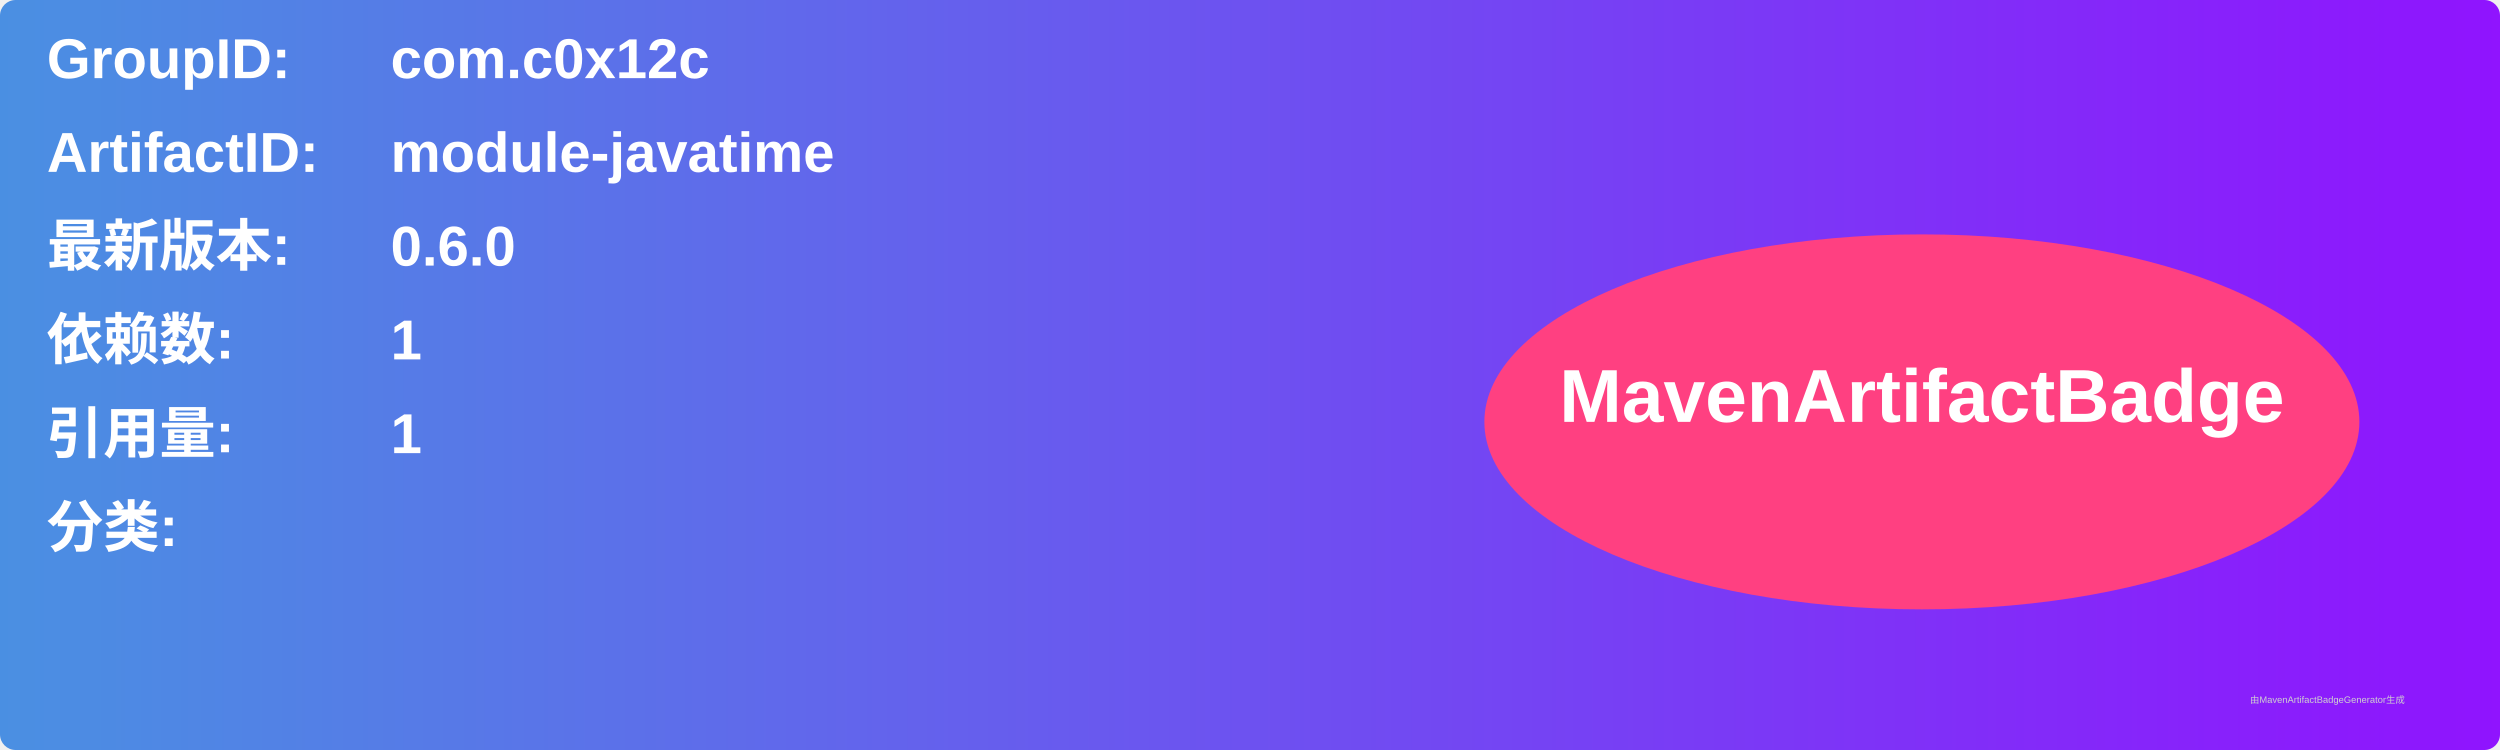
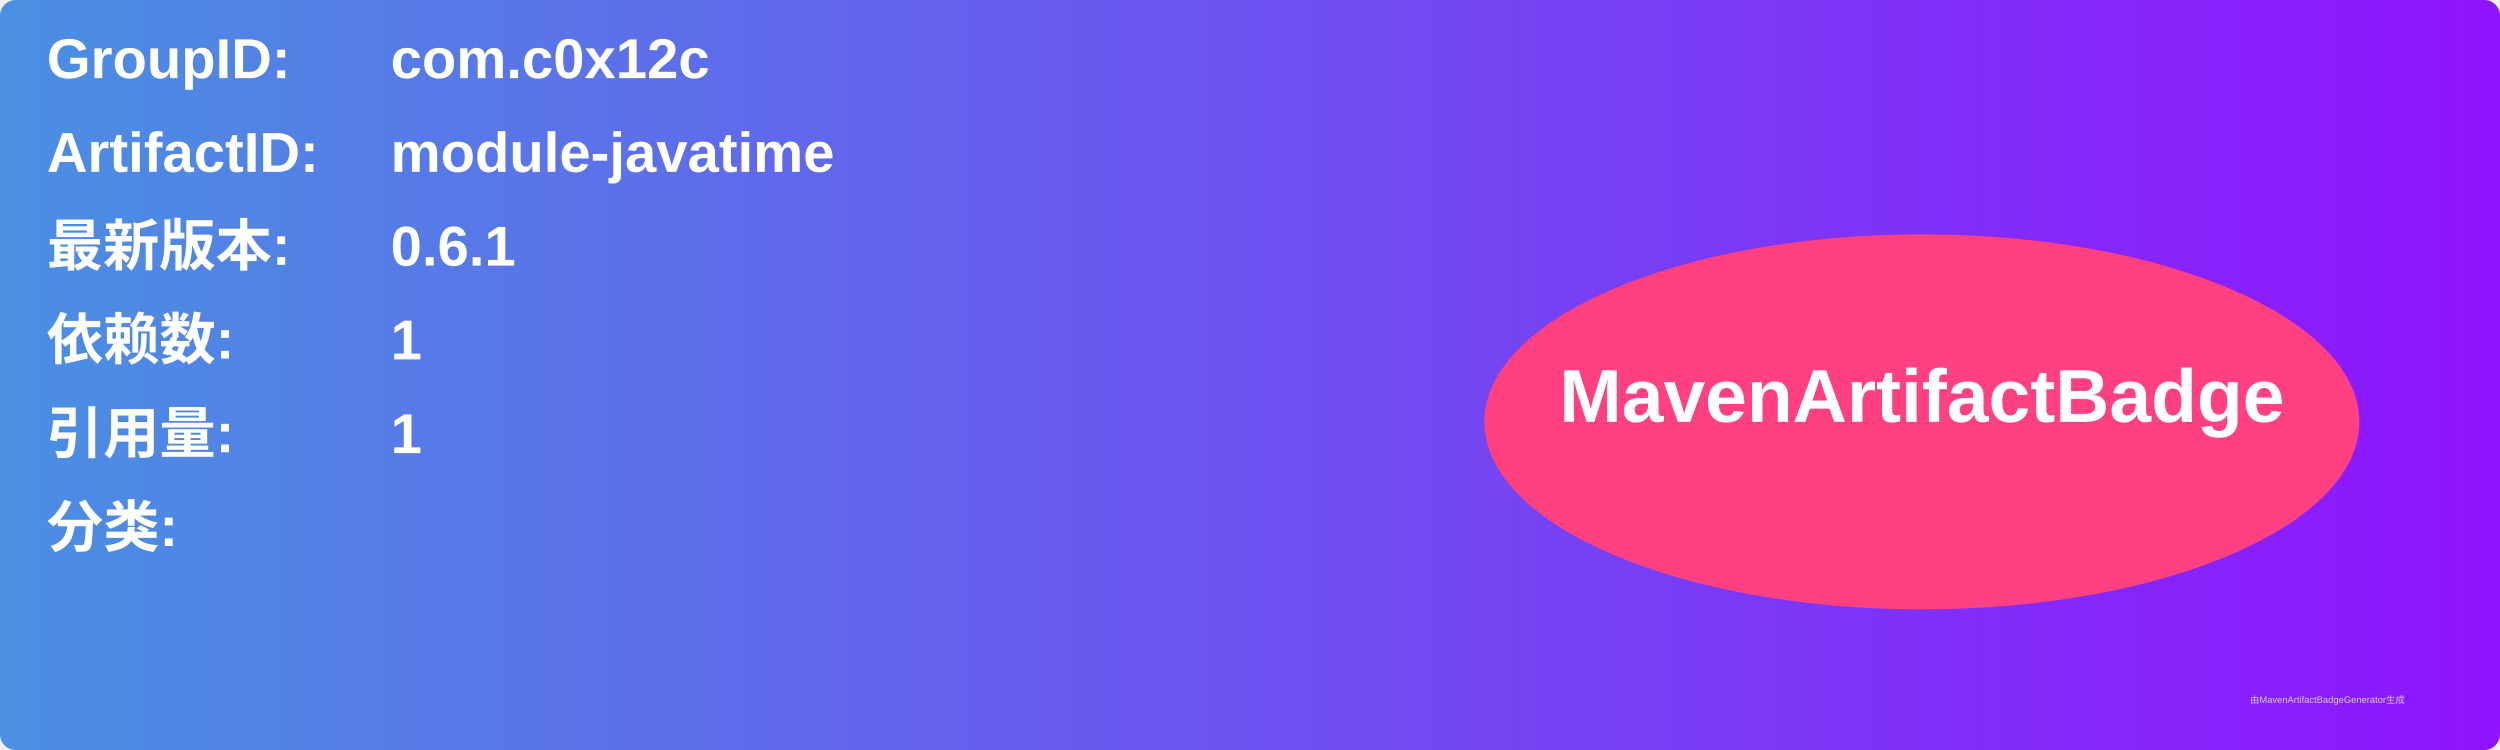
<svg xmlns="http://www.w3.org/2000/svg" width="800" height="240" viewBox="0 0 800 240">
  <linearGradient id="grad" x1="0%" y1="0%" x2="100%" y2="0%">
    <stop offset="0%" stop-color="#4a90e2" />
    <stop offset="100%" stop-color="#9013fe" />
  </linearGradient>
  <rect width="100%" height="100%" rx="5" ry="5" fill="url(#grad)" />
  <g transform="translate(15, 15)">
    <text x="0" y="10" font-family="Arial" font-size="18" fill="white" font-weight="bold" width="260">GroupID:</text>
    <text x="110" y="10" font-family="Arial" font-size="18" fill="white" font-weight="bold" width="460">com.c0x12c</text>
    <text x="0" y="40" font-family="Arial" font-size="18" fill="white" font-weight="bold" width="260">ArtifactID:</text>
    <text x="110" y="40" font-family="Arial" font-size="18" fill="white" font-weight="bold" width="460">module-javatime</text>
    <text x="0" y="70" font-family="Arial" font-size="18" fill="white" font-weight="bold">最新版本:</text>
    <text x="110" y="70" font-family="Arial" font-size="18" fill="white" font-weight="bold">
-       <tspan font-weight="bold">0.6.0</tspan>
+       <tspan font-weight="bold">0.6.1</tspan>
    </text>
    <text x="0" y="100" font-family="Arial" font-size="18" fill="white" font-weight="bold">依赖数: </text>
    <text x="110" y="100" font-family="Arial" font-size="18" fill="white">
      <tspan font-weight="bold">1</tspan>
    </text>
    <text x="0" y="130" font-family="Arial" font-size="18" fill="white" font-weight="bold">引用量: </text>
    <text x="110" y="130" font-family="Arial" font-size="18" fill="white">
      <tspan font-weight="bold">1</tspan>
    </text>
    <text x="0" y="160" font-family="Arial" font-size="18" fill="white" font-weight="bold">分类:</text>
    <text x="10" y="190" font-family="Arial" font-size="10" fill="white">
      <tspan font-weight="bold" />
    </text>
    <ellipse cx="600" cy="120" rx="140" ry="60" fill="#ff4081" />
    <text x="600" y="120" text-anchor="middle" font-family="Arial" font-size="24" fill="white" font-weight="bold">MavenArtifactBadge</text>
  </g>
  <text x="720" y="225" font-family="Arial" font-size="3" fill="#d0d0d0">由MavenArtifactBadgeGenerator生成</text>
</svg>
